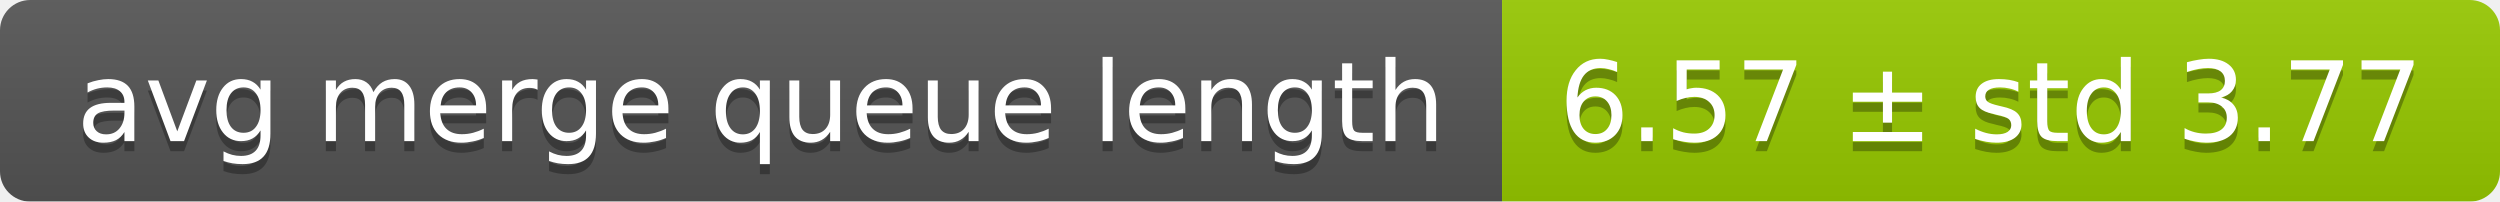
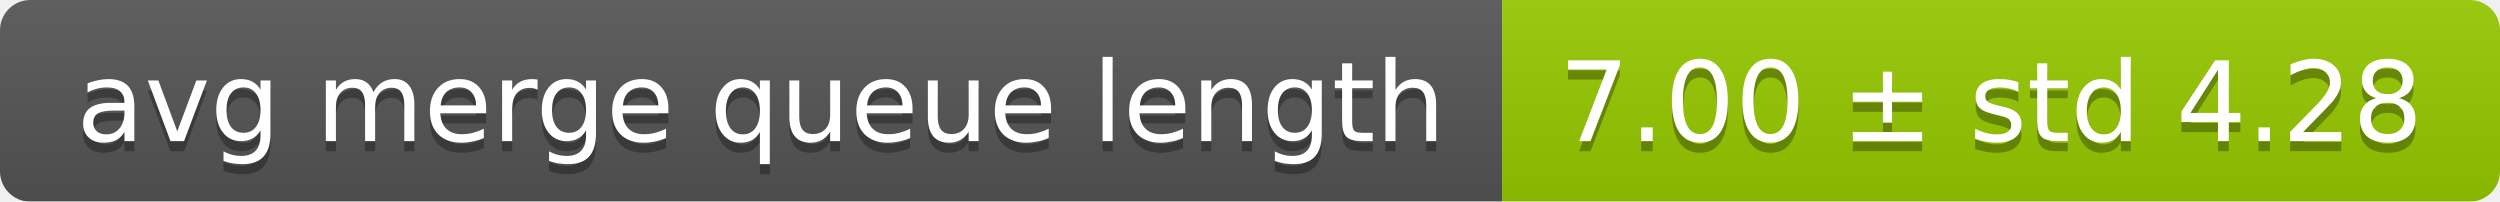
<svg xmlns="http://www.w3.org/2000/svg" width="248" height="20">
  <linearGradient id="smooth" x2="0" y2="100%">
    <stop offset="0" stop-color="#bbb" stop-opacity=".1" />
    <stop offset="1" stop-opacity=".1" />
  </linearGradient>
  <mask id="round">
    <rect width="248" height="20" rx="3" fill="#fff" />
  </mask>
  <g mask="url(#round)">
    <rect width="149" height="20" fill="#555" />
    <rect x="149" width="99" height="20" fill="#97ca00" />
    <rect width="248" height="20" fill="url(#smooth)" />
  </g>
  <g fill="#fff" text-anchor="middle" font-family="DejaVu Sans,Verdana,Geneva,sans-serif" font-size="11">
    <text x="75.5" y="15" fill="#010101" fill-opacity=".3">avg merge queue length</text>
    <text x="75.5" y="14">avg merge queue length</text>
-     <text x="197.5" y="15" fill="#010101" fill-opacity=".3">6.57 ± std 3.77</text>
-     <text x="197.5" y="14">6.57 ± std 3.77</text>
+     <text x="197.5" y="15" fill="#010101" fill-opacity=".3">7.00 ± std 4.28</text>
+     <text x="197.5" y="14">7.00 ± std 4.28</text>
  </g>
</svg>
